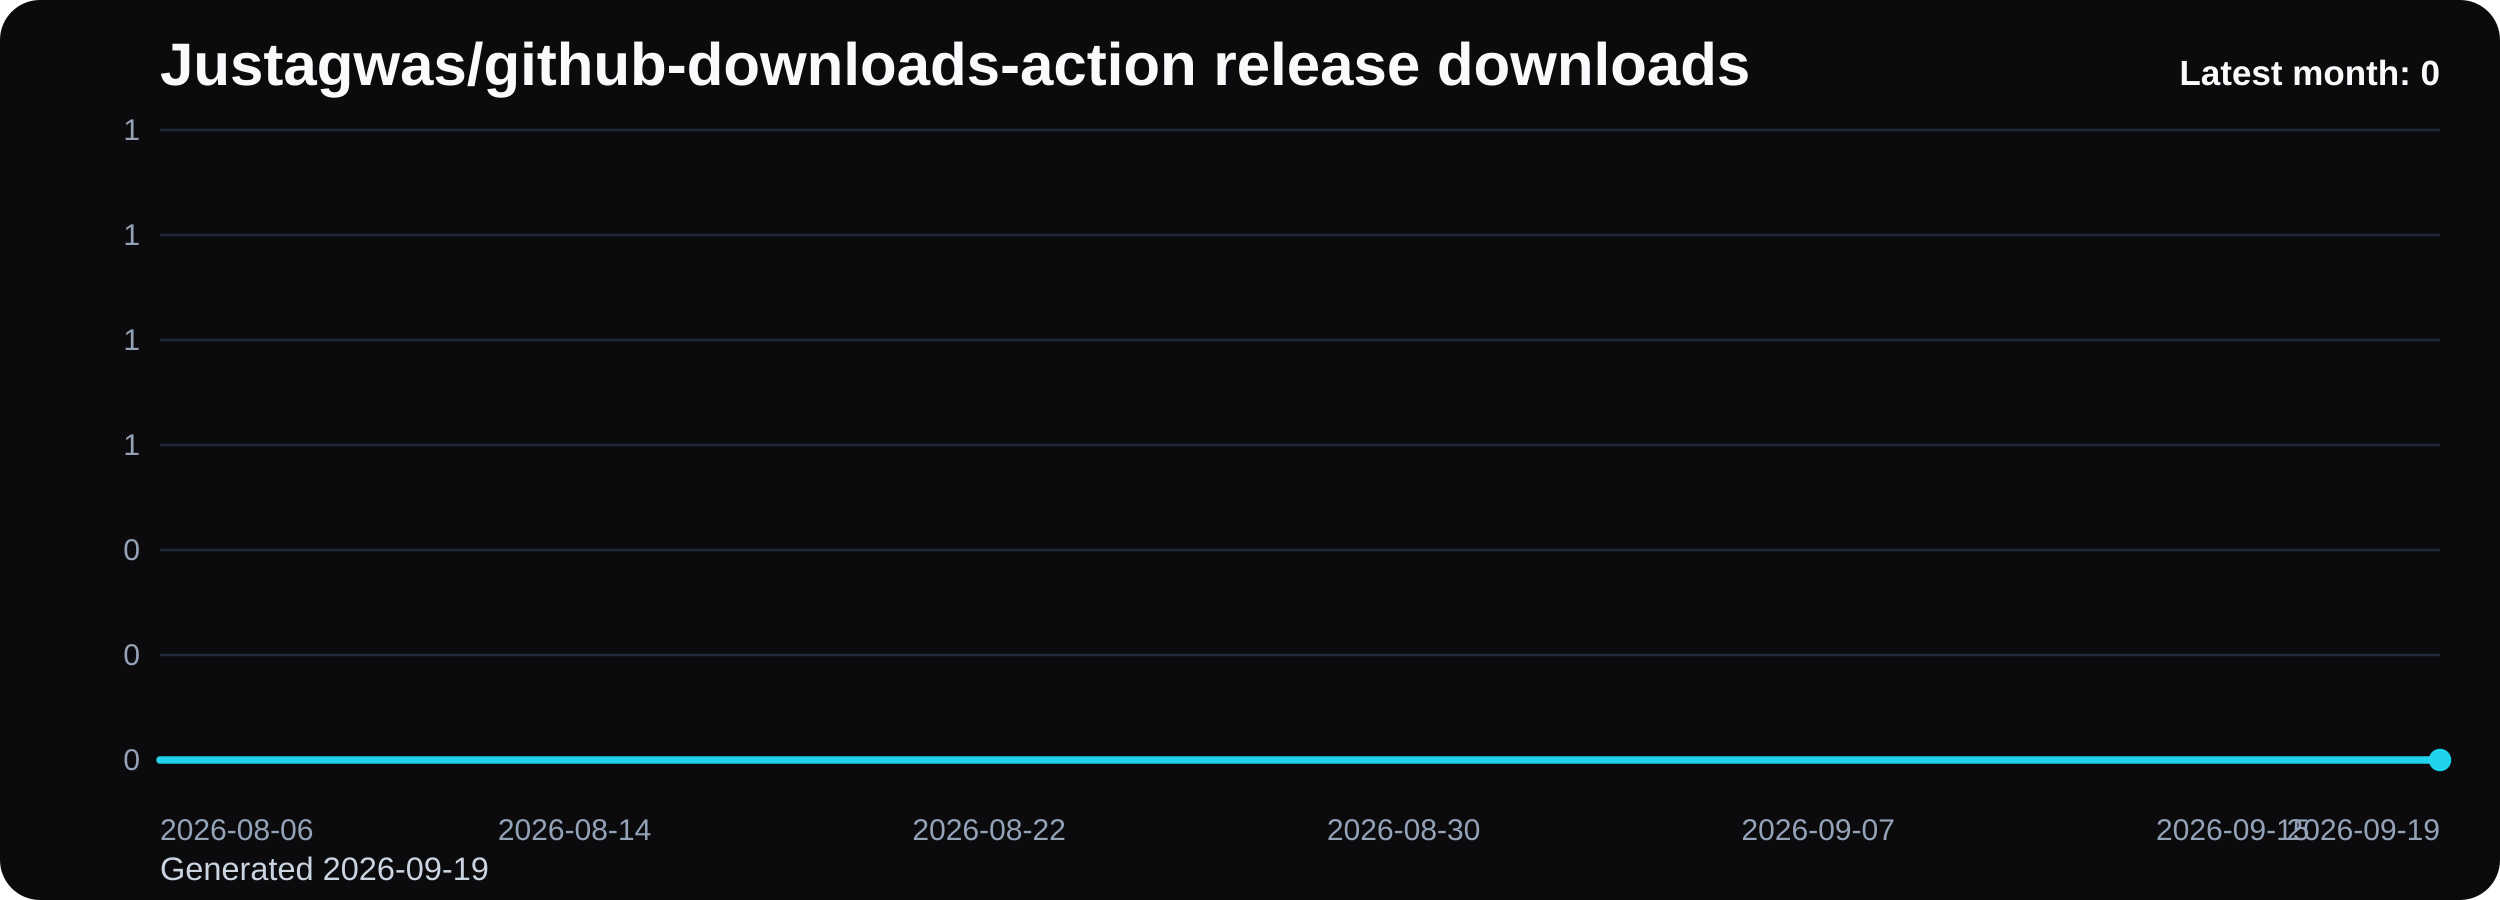
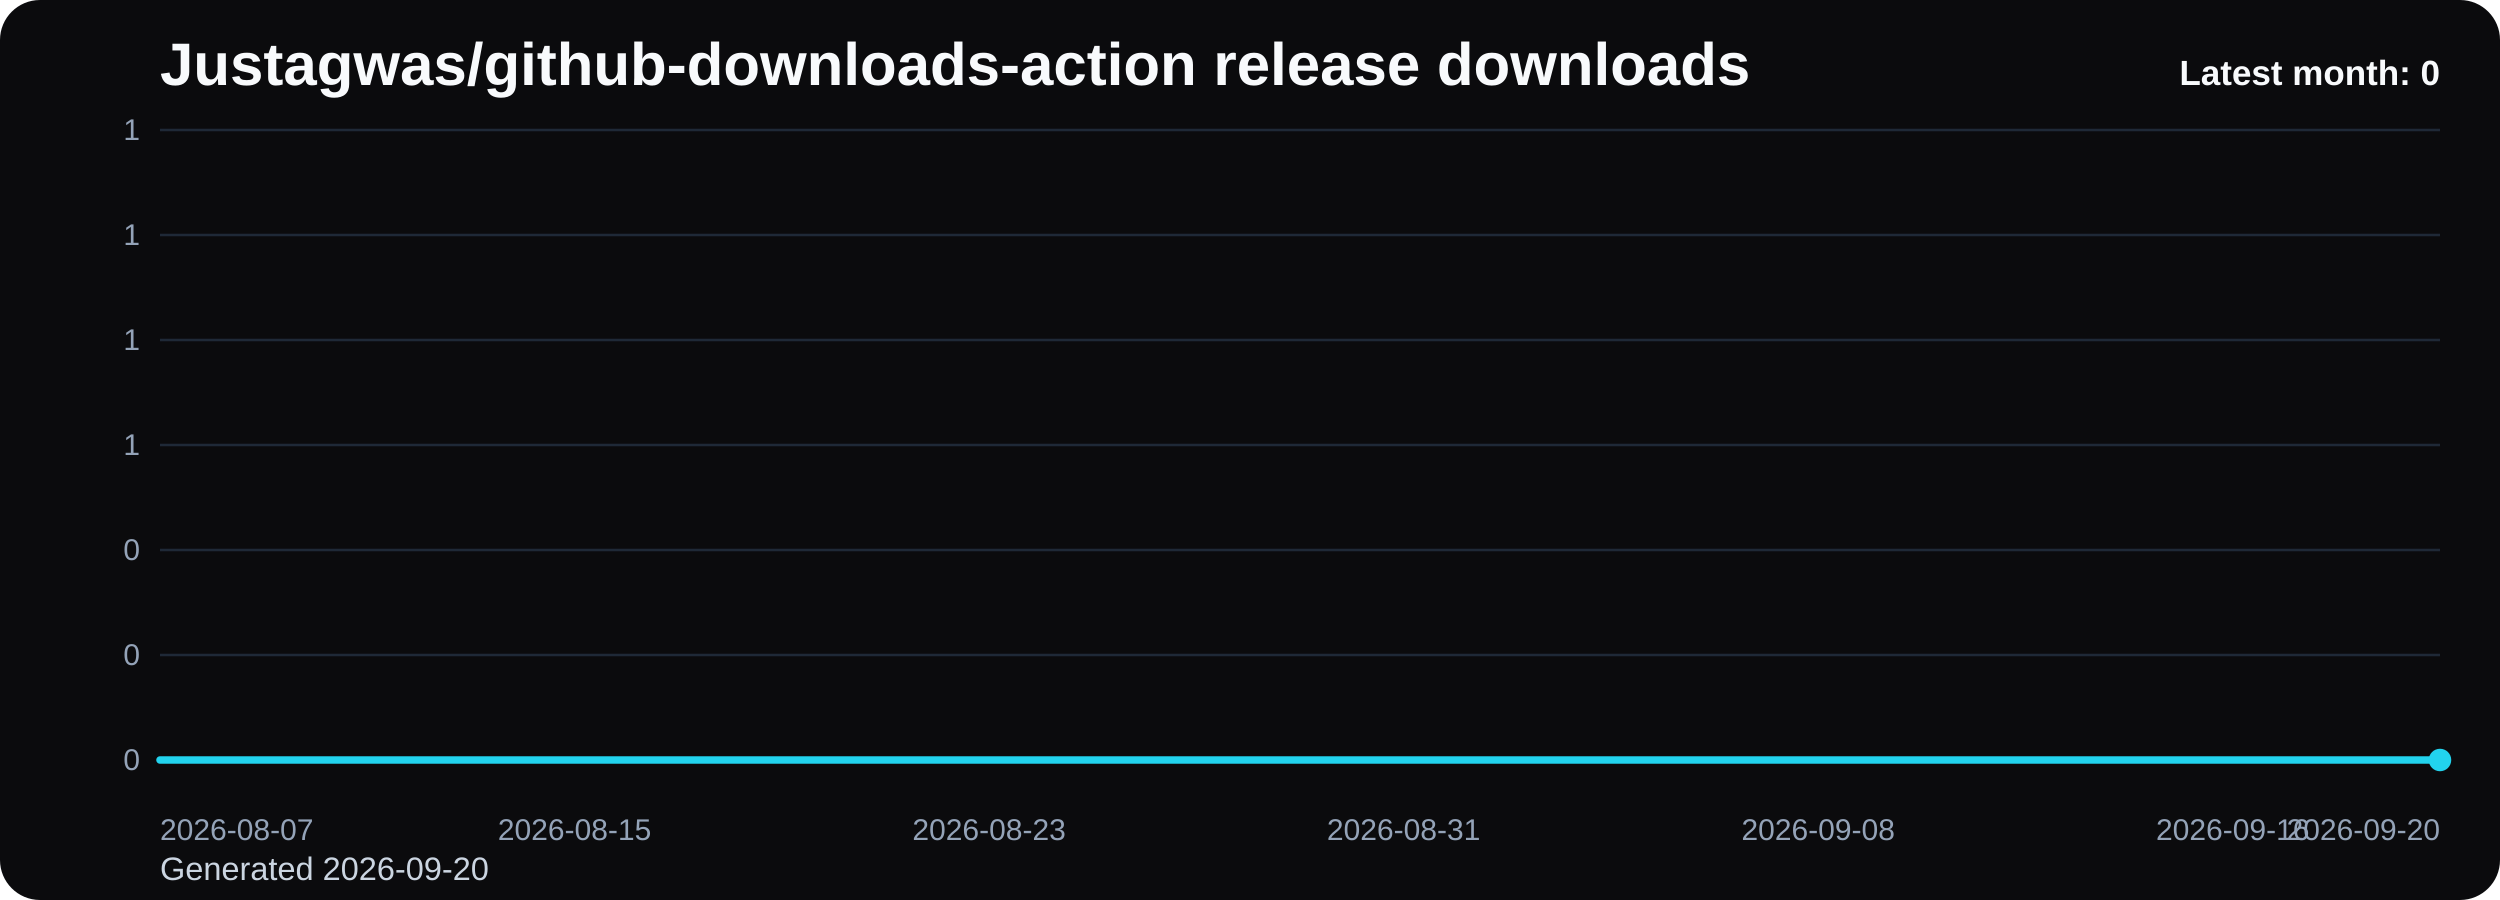
<svg xmlns="http://www.w3.org/2000/svg" viewBox="0 0 1000 360" role="img" aria-label="Justagwas/github-downloads-action release downloads chart">
  <defs>
    <linearGradient id="fill-monthly-black" x1="0" y1="0" x2="0" y2="1">
      <stop offset="0%" stop-color="#22d3ee" stop-opacity="0.32" />
      <stop offset="100%" stop-color="#22d3ee" stop-opacity="0.05" />
    </linearGradient>
    <style>
      .bg { fill: #0b0b0d; }
      .title { font: 700 24px Arial, sans-serif; fill: #f8fafc; }
      .sub { font: 400 13px Arial, sans-serif; fill: #cbd5e1; }
      .grid { stroke: #1f2937; stroke-width: 1; }
      .axis { font: 400 12px Arial, sans-serif; fill: #94a3b8; }
      .line { fill: none; stroke: #22d3ee; stroke-width: 3; stroke-linecap: round; stroke-linejoin: round; }
      .dot { fill: #22d3ee; }
      .value { font: 600 11px Arial, sans-serif; fill: #cbd5e1; }
      .latest { font: 700 14px Arial, sans-serif; fill: #f8fafc; }
    </style>
  </defs>
  <rect class="bg" x="0" y="0" width="1000" height="360" rx="16" />
  <text class="title" x="64" y="34">Justagwas/github-downloads-action release downloads</text>
-   <text class="sub" x="64" y="352">Generated 2026-09-19</text>
+   <text class="sub" x="64" y="352">Generated 2026-09-20</text>
  <line x1="64" y1="52.00" x2="976" y2="52.00" class="grid" />
  <text x="56" y="56.00" text-anchor="end" class="axis">1</text>
  <line x1="64" y1="94.00" x2="976" y2="94.00" class="grid" />
  <text x="56" y="98.00" text-anchor="end" class="axis">1</text>
  <line x1="64" y1="136.00" x2="976" y2="136.00" class="grid" />
  <text x="56" y="140.00" text-anchor="end" class="axis">1</text>
  <line x1="64" y1="178.00" x2="976" y2="178.00" class="grid" />
  <text x="56" y="182.00" text-anchor="end" class="axis">1</text>
  <line x1="64" y1="220.00" x2="976" y2="220.00" class="grid" />
  <text x="56" y="224.00" text-anchor="end" class="axis">0</text>
  <line x1="64" y1="262.00" x2="976" y2="262.00" class="grid" />
  <text x="56" y="266.00" text-anchor="end" class="axis">0</text>
  <line x1="64" y1="304.00" x2="976" y2="304.00" class="grid" />
  <text x="56" y="308.00" text-anchor="end" class="axis">0</text>
  <path d="M 64.00 304 L 64.00 304.00 L 84.73 304.00 L 105.45 304.00 L 126.18 304.00 L 146.91 304.00 L 167.64 304.00 L 188.36 304.00 L 209.09 304.00 L 229.82 304.00 L 250.55 304.00 L 271.27 304.00 L 292.00 304.00 L 312.73 304.00 L 333.45 304.00 L 354.18 304.00 L 374.91 304.00 L 395.64 304.00 L 416.36 304.00 L 437.09 304.00 L 457.82 304.00 L 478.55 304.00 L 499.27 304.00 L 520.00 304.00 L 540.73 304.00 L 561.45 304.00 L 582.18 304.00 L 602.91 304.00 L 623.64 304.00 L 644.36 304.00 L 665.09 304.00 L 685.82 304.00 L 706.55 304.00 L 727.27 304.00 L 748.00 304.00 L 768.73 304.00 L 789.45 304.00 L 810.18 304.00 L 830.91 304.00 L 851.64 304.00 L 872.36 304.00 L 893.09 304.00 L 913.82 304.00 L 934.55 304.00 L 955.27 304.00 L 976.00 304.00 L 976.00 304 Z" fill="url(#fill-monthly-black)" />
  <polyline class="line" points="64.00,304.00 84.73,304.00 105.45,304.00 126.18,304.00 146.91,304.00 167.64,304.00 188.36,304.00 209.09,304.00 229.82,304.00 250.55,304.00 271.27,304.00 292.00,304.00 312.73,304.00 333.45,304.00 354.18,304.00 374.91,304.00 395.64,304.00 416.36,304.00 437.09,304.00 457.82,304.00 478.55,304.00 499.27,304.00 520.00,304.00 540.73,304.00 561.45,304.00 582.18,304.00 602.91,304.00 623.64,304.00 644.36,304.00 665.09,304.00 685.82,304.00 706.55,304.00 727.27,304.00 748.00,304.00 768.73,304.00 789.45,304.00 810.18,304.00 830.91,304.00 851.64,304.00 872.36,304.00 893.09,304.00 913.82,304.00 934.55,304.00 955.27,304.00 976.00,304.00" />
  <circle class="dot" cx="976.00" cy="304.00" r="4.5" />
-   <text class="axis" x="64.00" y="336" text-anchor="start">2026-08-06</text>
-   <text class="axis" x="229.82" y="336" text-anchor="middle">2026-08-14</text>
-   <text class="axis" x="395.64" y="336" text-anchor="middle">2026-08-22</text>
-   <text class="axis" x="561.45" y="336" text-anchor="middle">2026-08-30</text>
-   <text class="axis" x="727.27" y="336" text-anchor="middle">2026-09-07</text>
-   <text class="axis" x="893.09" y="336" text-anchor="middle">2026-09-15</text>
-   <text class="axis" x="976.00" y="336" text-anchor="end">2026-09-19</text>
+   <text class="axis" x="64.00" y="336" text-anchor="start">2026-08-07</text>
+   <text class="axis" x="229.82" y="336" text-anchor="middle">2026-08-15</text>
+   <text class="axis" x="395.64" y="336" text-anchor="middle">2026-08-23</text>
+   <text class="axis" x="561.45" y="336" text-anchor="middle">2026-08-31</text>
+   <text class="axis" x="727.27" y="336" text-anchor="middle">2026-09-08</text>
+   <text class="axis" x="893.09" y="336" text-anchor="middle">2026-09-16</text>
+   <text class="axis" x="976.00" y="336" text-anchor="end">2026-09-20</text>
  <text class="latest" x="976" y="34" text-anchor="end">Latest month: 0</text>
</svg>
